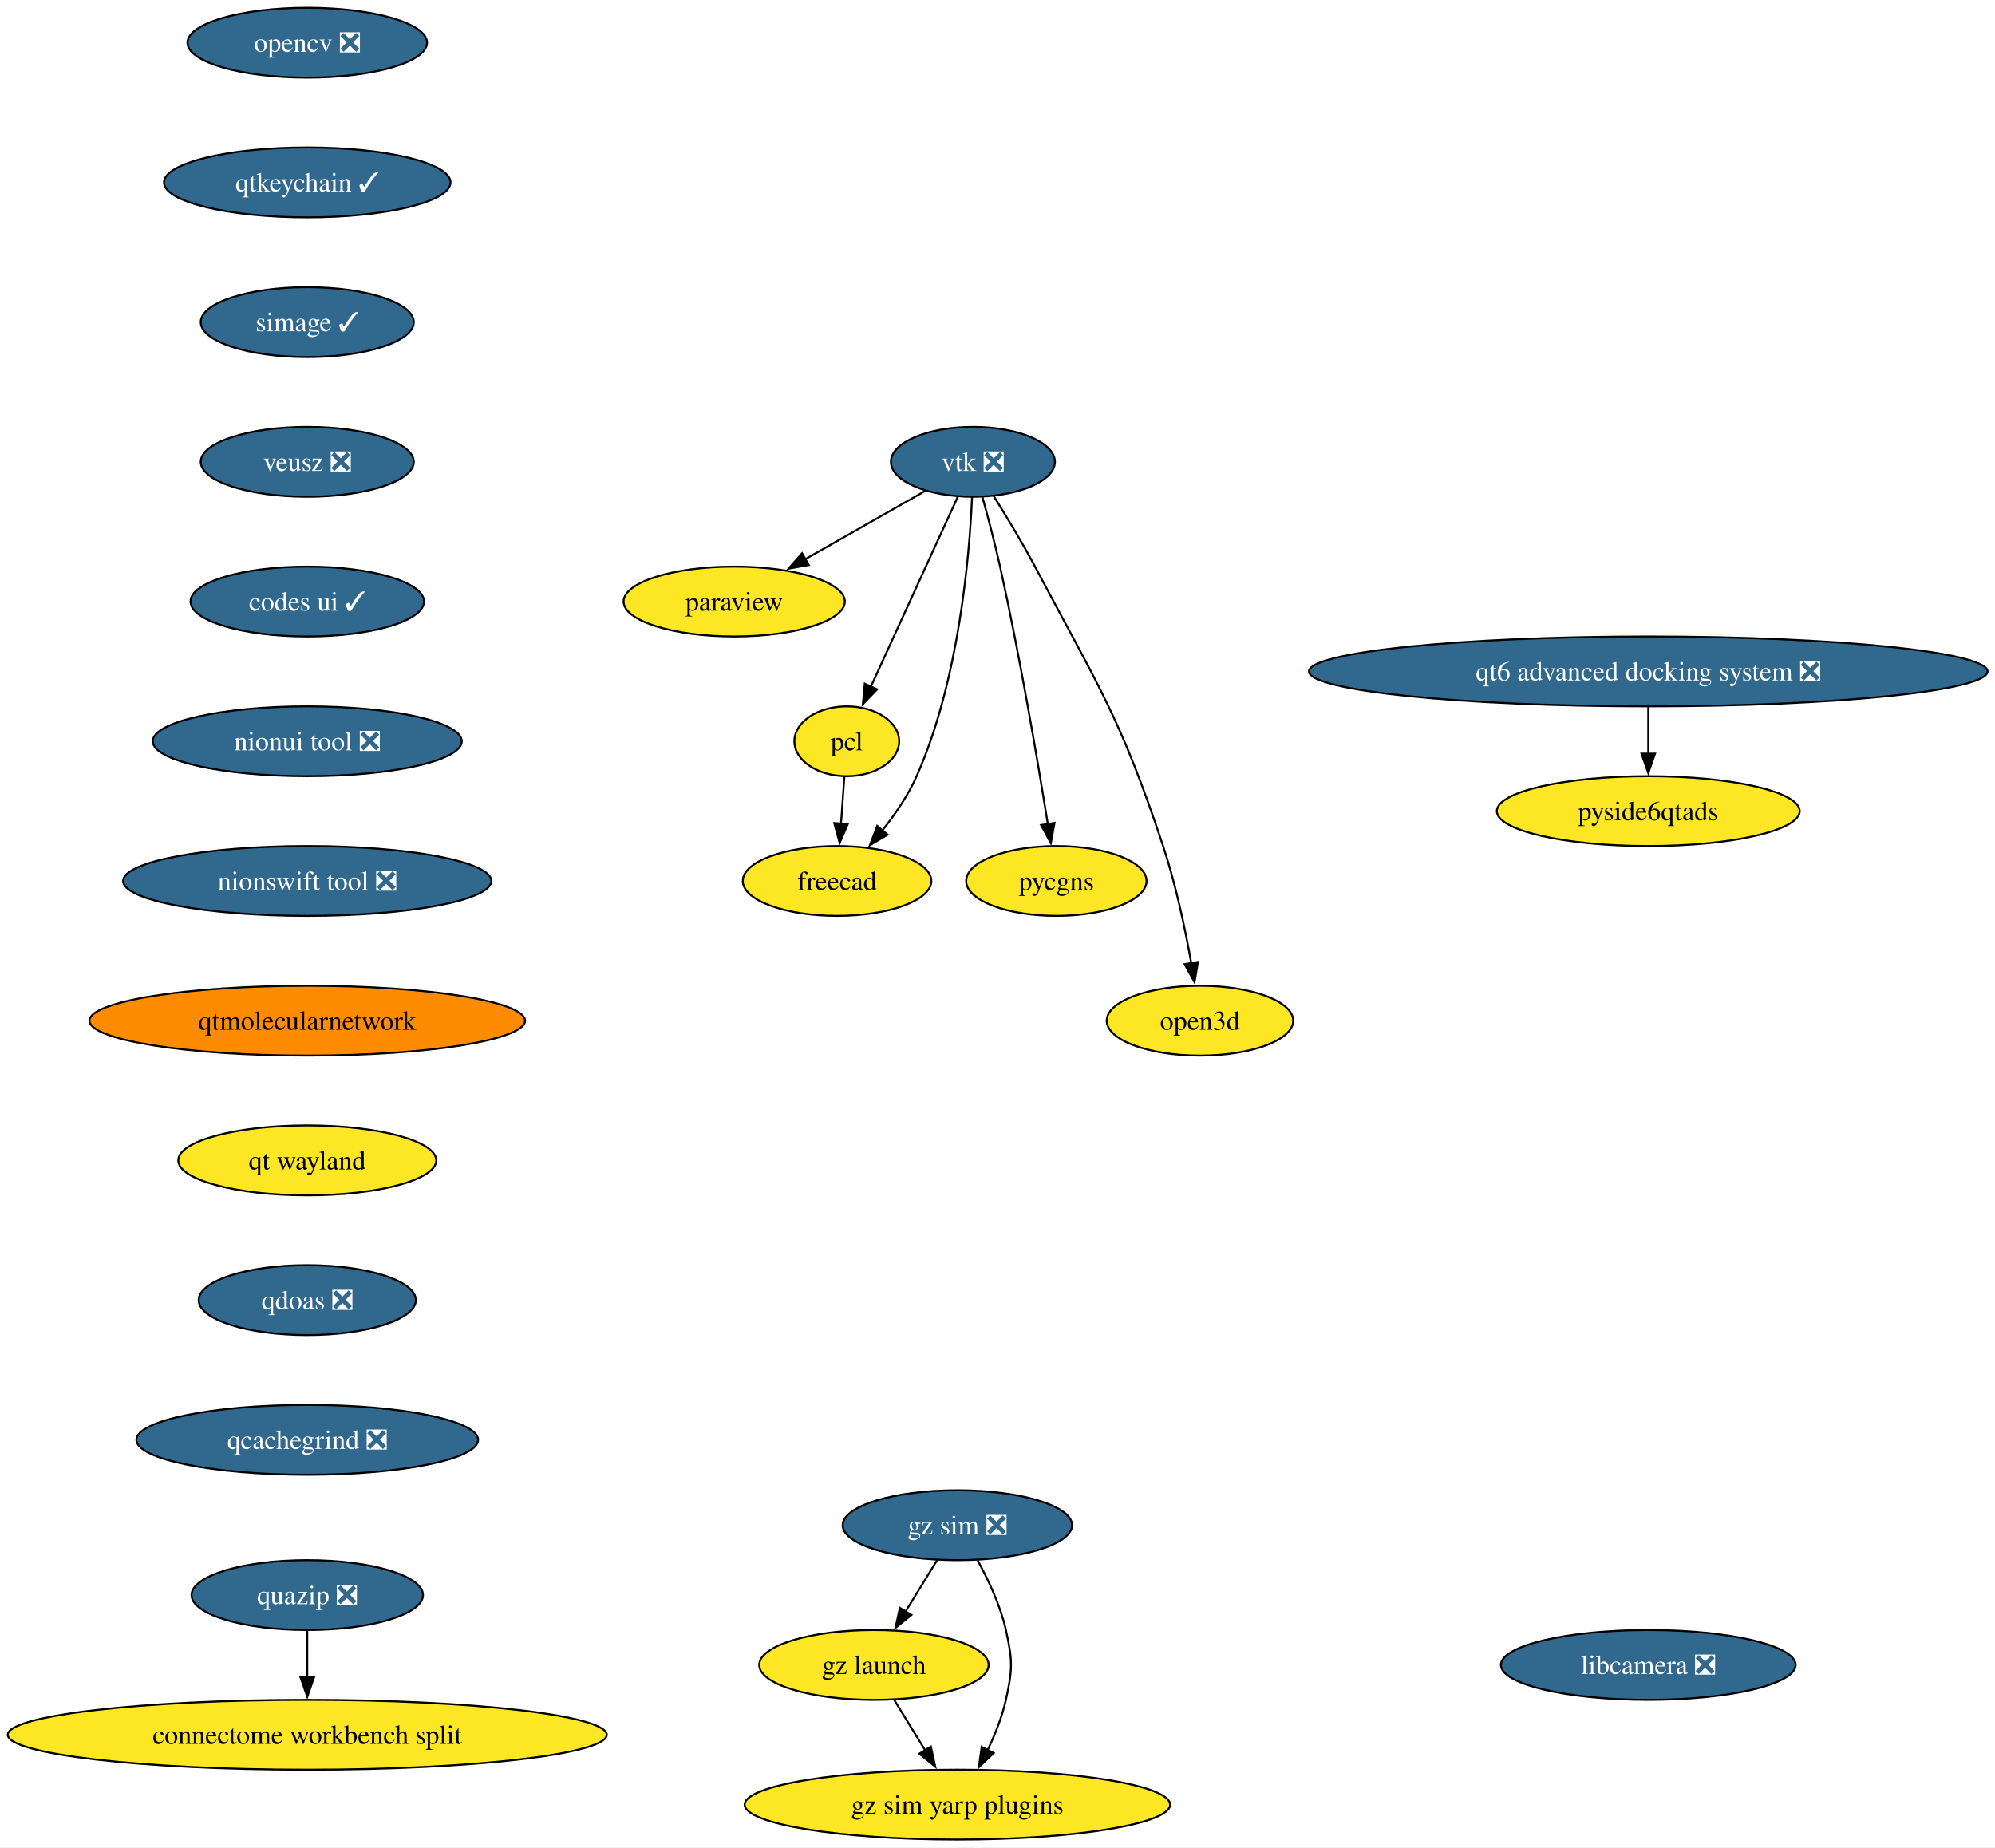
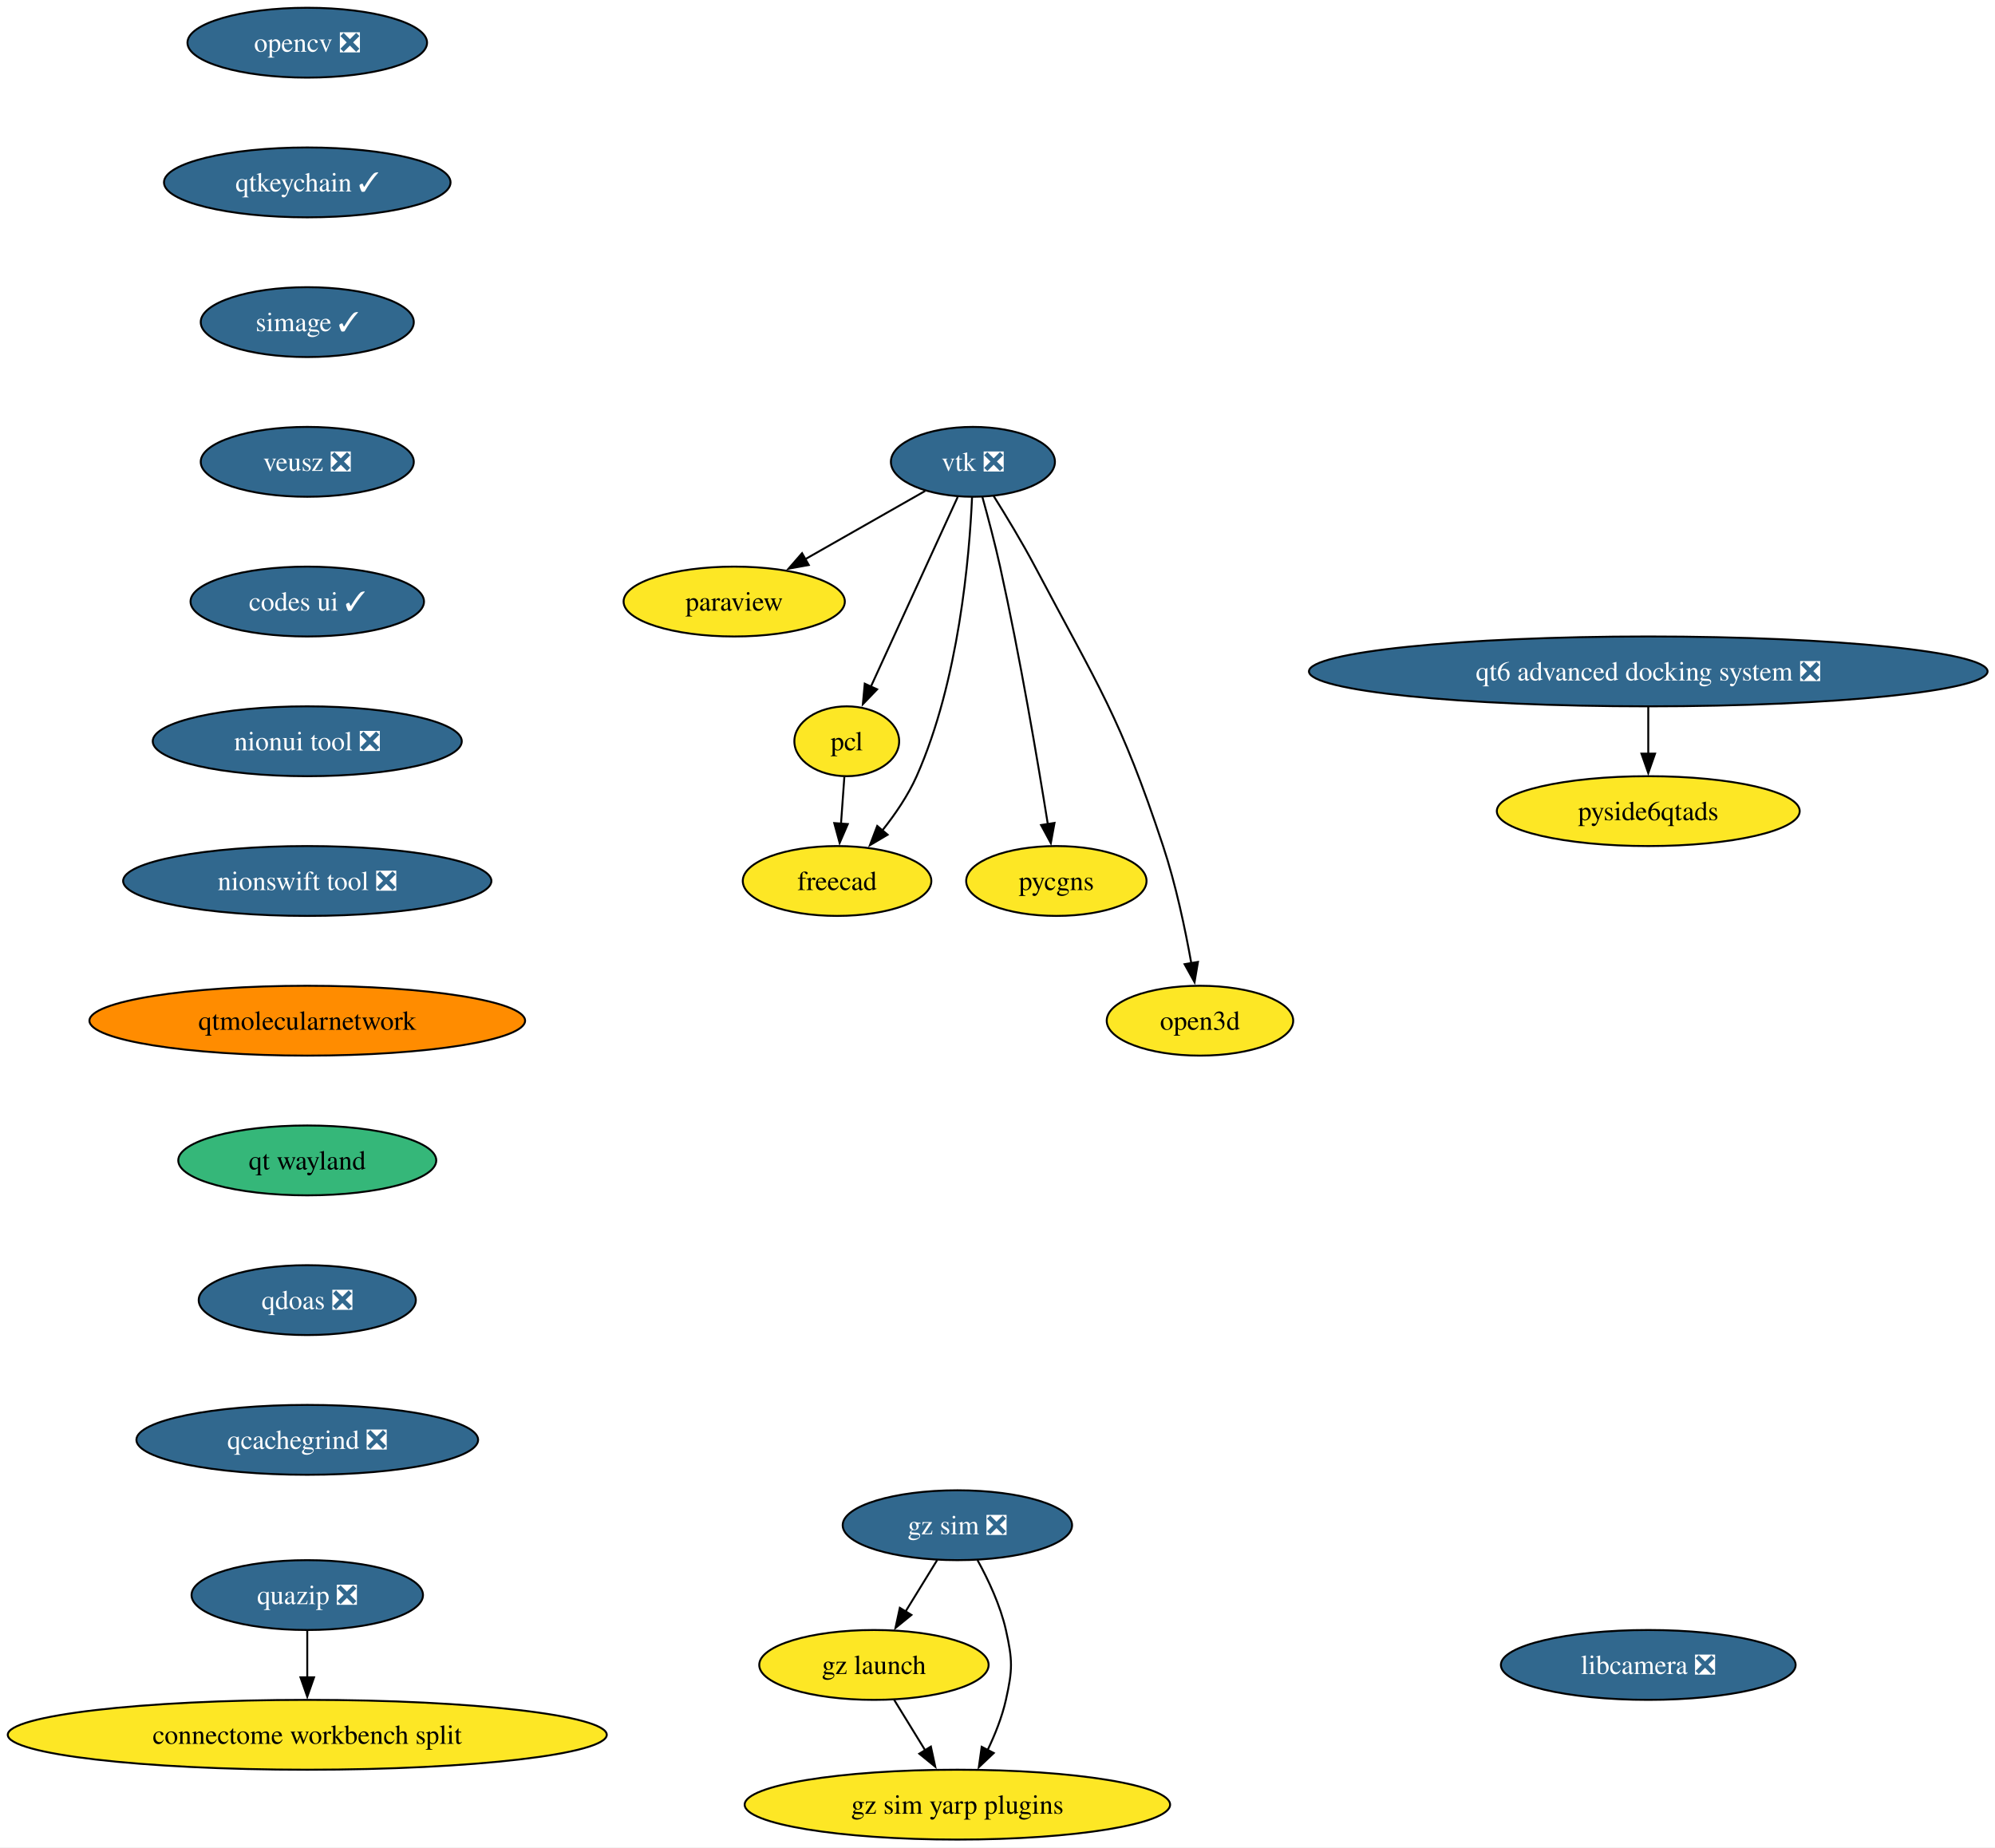
<svg xmlns="http://www.w3.org/2000/svg" xmlns:xlink="http://www.w3.org/1999/xlink" width="1028pt" height="952pt" viewBox="0.00 0.00 1028.00 952.00">
  <g id="graph0" class="graph" transform="scale(1 1) rotate(0) translate(4 948)">
    <polygon fill="white" stroke="none" points="-4,4 -4,-948 1024.17,-948 1024.17,4 -4,4" />
    <g id="node1" class="node">
      <g id="a_node1">
        <a xlink:href="https://github.com/conda-forge/opencv-feedstock/pull/514" xlink:title="opencv ❎">
          <ellipse fill="#31688e" stroke="black" cx="154.33" cy="-926" rx="61.73" ry="18" />
          <text xml:space="preserve" text-anchor="middle" x="154.33" y="-921.33" font-family="Times,serif" font-size="14.00" fill="white">opencv ❎</text>
        </a>
      </g>
    </g>
    <g id="node2" class="node">
      <g id="a_node2">
        <a xlink:href="https://github.com/conda-forge/qtkeychain-feedstock/pull/29" xlink:title="qtkeychain ✓">
          <ellipse fill="#31688e" stroke="black" cx="154.33" cy="-854" rx="73.83" ry="18" />
          <text xml:space="preserve" text-anchor="middle" x="154.33" y="-849.33" font-family="Times,serif" font-size="14.00" fill="white">qtkeychain ✓</text>
        </a>
      </g>
    </g>
    <g id="node4" class="node">
      <g id="a_node4">
        <a xlink:href="https://github.com/conda-forge/simage-feedstock/pull/19" xlink:title="simage ✓">
          <ellipse fill="#31688e" stroke="black" cx="154.33" cy="-782" rx="54.89" ry="18" />
          <text xml:space="preserve" text-anchor="middle" x="154.33" y="-777.33" font-family="Times,serif" font-size="14.00" fill="white">simage ✓</text>
        </a>
      </g>
    </g>
    <g id="node3" class="node">
      <g id="a_node3">
        <a xlink:href="https://github.com/conda-forge/paraview-feedstock" xlink:title="paraview">
          <ellipse fill="#fde725" stroke="black" cx="374.33" cy="-638" rx="57" ry="18" />
          <text xml:space="preserve" text-anchor="middle" x="374.33" y="-633.33" font-family="Times,serif" font-size="14.00">paraview</text>
        </a>
      </g>
    </g>
    <g id="node10" class="node">
      <g id="a_node10">
        <a xlink:href="https://github.com/conda-forge/veusz-feedstock/pull/42" xlink:title="veusz ❎">
          <ellipse fill="#31688e" stroke="black" cx="154.33" cy="-710" rx="54.89" ry="18" />
          <text xml:space="preserve" text-anchor="middle" x="154.33" y="-705.33" font-family="Times,serif" font-size="14.00" fill="white">veusz ❎</text>
        </a>
      </g>
    </g>
    <g id="node5" class="node">
      <g id="a_node5">
        <a xlink:href="https://github.com/conda-forge/vtk-feedstock/pull/438" xlink:title="vtk ❎">
          <ellipse fill="#31688e" stroke="black" cx="497.33" cy="-710" rx="42.26" ry="18" />
          <text xml:space="preserve" text-anchor="middle" x="497.33" y="-705.33" font-family="Times,serif" font-size="14.00" fill="white">vtk ❎</text>
        </a>
      </g>
    </g>
    <g id="edge3" class="edge">
      <path fill="none" stroke="black" d="M472.73,-695C455.06,-684.95 430.94,-671.22 411,-659.87" />
      <polygon fill="black" stroke="black" points="412.75,-656.84 402.33,-654.93 409.29,-662.92 412.75,-656.84" />
    </g>
    <g id="node6" class="node">
      <g id="a_node6">
        <a xlink:href="https://github.com/conda-forge/pcl-feedstock" xlink:title="pcl">
          <ellipse fill="#fde725" stroke="black" cx="432.33" cy="-566" rx="27" ry="18" />
          <text xml:space="preserve" text-anchor="middle" x="432.33" y="-561.33" font-family="Times,serif" font-size="14.00">pcl</text>
        </a>
      </g>
    </g>
    <g id="edge4" class="edge">
      <path fill="none" stroke="black" d="M489.49,-691.87C478.35,-667.54 457.84,-622.73 444.65,-593.93" />
      <polygon fill="black" stroke="black" points="447.97,-592.76 440.62,-585.12 441.6,-595.67 447.97,-592.76" />
    </g>
    <g id="node7" class="node">
      <g id="a_node7">
        <a xlink:href="https://github.com/conda-forge/freecad-feedstock" xlink:title="freecad">
          <ellipse fill="#fde725" stroke="black" cx="427.33" cy="-494" rx="48.58" ry="18" />
          <text xml:space="preserve" text-anchor="middle" x="427.33" y="-489.32" font-family="Times,serif" font-size="14.00">freecad</text>
        </a>
      </g>
    </g>
    <g id="edge5" class="edge">
      <path fill="none" stroke="black" d="M496.89,-691.77C495.55,-661.43 490.13,-597.05 468.33,-548 463.93,-538.11 457.32,-528.42 450.68,-520.07" />
      <polygon fill="black" stroke="black" points="453.38,-517.85 444.26,-512.45 448.03,-522.36 453.38,-517.85" />
    </g>
    <g id="node8" class="node">
      <g id="a_node8">
        <a xlink:href="https://github.com/conda-forge/pycgns-feedstock" xlink:title="pycgns">
          <ellipse fill="#fde725" stroke="black" cx="540.33" cy="-494" rx="46.47" ry="18" />
          <text xml:space="preserve" text-anchor="middle" x="540.33" y="-489.32" font-family="Times,serif" font-size="14.00">pycgns</text>
        </a>
      </g>
    </g>
    <g id="edge6" class="edge">
      <path fill="none" stroke="black" d="M502.21,-691.9C505.08,-681.56 508.65,-668.08 511.33,-656 521.58,-609.78 530.77,-555.48 535.94,-523.23" />
      <polygon fill="black" stroke="black" points="539.38,-523.93 537.48,-513.51 532.46,-522.83 539.38,-523.93" />
    </g>
    <g id="node9" class="node">
      <g id="a_node9">
        <a xlink:href="https://github.com/conda-forge/open3d-feedstock" xlink:title="open3d">
          <ellipse fill="#fde725" stroke="black" cx="614.33" cy="-422" rx="48.05" ry="18" />
          <text xml:space="preserve" text-anchor="middle" x="614.33" y="-417.32" font-family="Times,serif" font-size="14.00">open3d</text>
        </a>
      </g>
    </g>
    <g id="edge7" class="edge">
      <path fill="none" stroke="black" d="M507.91,-692.57C514.39,-682.24 522.69,-668.54 529.33,-656 562.24,-593.77 573.18,-578.83 595.33,-512 601.87,-492.26 606.71,-469.29 609.86,-451.63" />
      <polygon fill="black" stroke="black" points="613.3,-452.3 611.53,-441.85 606.4,-451.12 613.3,-452.3" />
    </g>
    <g id="edge8" class="edge">
      <path fill="none" stroke="black" d="M431.09,-547.7C430.57,-540.41 429.95,-531.73 429.36,-523.54" />
      <polygon fill="black" stroke="black" points="432.86,-523.34 428.66,-513.61 425.88,-523.84 432.86,-523.34" />
    </g>
    <g id="node11" class="node">
      <g id="a_node11">
        <a xlink:href="https://github.com/conda-forge/codes-ui-feedstock/pull/23" xlink:title="codes ui ✓">
          <ellipse fill="#31688e" stroke="black" cx="154.33" cy="-638" rx="60.15" ry="18" />
          <text xml:space="preserve" text-anchor="middle" x="154.33" y="-633.33" font-family="Times,serif" font-size="14.00" fill="white">codes ui ✓</text>
        </a>
      </g>
    </g>
    <g id="node12" class="node">
      <g id="a_node12">
        <a xlink:href="https://github.com/conda-forge/nionui-tool-feedstock/pull/63" xlink:title="nionui tool ❎">
          <ellipse fill="#31688e" stroke="black" cx="154.33" cy="-566" rx="79.62" ry="18" />
          <text xml:space="preserve" text-anchor="middle" x="154.33" y="-561.33" font-family="Times,serif" font-size="14.00" fill="white">nionui tool ❎</text>
        </a>
      </g>
    </g>
    <g id="node13" class="node">
      <g id="a_node13">
        <a xlink:href="https://github.com/conda-forge/nionswift-tool-feedstock/pull/38" xlink:title="nionswift tool ❎">
          <ellipse fill="#31688e" stroke="black" cx="154.33" cy="-494" rx="94.88" ry="18" />
          <text xml:space="preserve" text-anchor="middle" x="154.33" y="-489.32" font-family="Times,serif" font-size="14.00" fill="white">nionswift tool ❎</text>
        </a>
      </g>
    </g>
    <g id="node14" class="node">
      <g id="a_node14">
        <a xlink:href="https://github.com/conda-forge/qtmolecularnetwork-feedstock" xlink:title="qtmolecularnetwork">
          <ellipse fill="#ff8c00" stroke="black" cx="154.33" cy="-422" rx="112.24" ry="18" />
          <text xml:space="preserve" text-anchor="middle" x="154.33" y="-417.32" font-family="Times,serif" font-size="14.00">qtmolecularnetwork</text>
        </a>
      </g>
    </g>
    <g id="node17" class="node">
      <g id="a_node17">
        <a xlink:href="https://github.com/conda-forge/qt-wayland-feedstock" xlink:title="qt wayland">
-           <ellipse fill="#fde725" stroke="black" cx="154.33" cy="-350" rx="66.47" ry="18" />
+           <ellipse fill="#35b779" stroke="black" cx="154.33" cy="-350" rx="66.47" ry="18" />
          <text xml:space="preserve" text-anchor="middle" x="154.33" y="-345.32" font-family="Times,serif" font-size="14.00">qt wayland</text>
        </a>
      </g>
    </g>
    <g id="node15" class="node">
      <g id="a_node15">
        <a xlink:href="https://github.com/conda-forge/quazip-feedstock/pull/10" xlink:title="quazip ❎">
          <ellipse fill="#31688e" stroke="black" cx="154.33" cy="-126" rx="59.63" ry="18" />
          <text xml:space="preserve" text-anchor="middle" x="154.33" y="-121.33" font-family="Times,serif" font-size="14.00" fill="white">quazip ❎</text>
        </a>
      </g>
    </g>
    <g id="node16" class="node">
      <g id="a_node16">
        <a xlink:href="https://github.com/conda-forge/connectome-workbench-split-feedstock" xlink:title="connectome workbench split">
          <ellipse fill="#fde725" stroke="black" cx="154.33" cy="-54" rx="154.33" ry="18" />
          <text xml:space="preserve" text-anchor="middle" x="154.33" y="-49.33" font-family="Times,serif" font-size="14.00">connectome workbench split</text>
        </a>
      </g>
    </g>
    <g id="edge14" class="edge">
      <path fill="none" stroke="black" d="M154.33,-107.7C154.33,-100.41 154.33,-91.73 154.33,-83.54" />
      <polygon fill="black" stroke="black" points="157.83,-83.62 154.33,-73.62 150.83,-83.62 157.83,-83.62" />
    </g>
    <g id="node23" class="node">
      <g id="a_node23">
        <a xlink:href="https://github.com/conda-forge/qdoas-feedstock/pull/42" xlink:title="qdoas ❎">
          <ellipse fill="#31688e" stroke="black" cx="154.33" cy="-278" rx="55.94" ry="18" />
          <text xml:space="preserve" text-anchor="middle" x="154.33" y="-273.32" font-family="Times,serif" font-size="14.00" fill="white">qdoas ❎</text>
        </a>
      </g>
    </g>
    <g id="node18" class="node">
      <g id="a_node18">
        <a xlink:href="https://github.com/conda-forge/gz-sim-feedstock/pull/142" xlink:title="gz sim ❎">
          <ellipse fill="#31688e" stroke="black" cx="489.33" cy="-162" rx="59.1" ry="18" />
          <text xml:space="preserve" text-anchor="middle" x="489.33" y="-157.32" font-family="Times,serif" font-size="14.00" fill="white">gz sim ❎</text>
        </a>
      </g>
    </g>
    <g id="node19" class="node">
      <g id="a_node19">
        <a xlink:href="https://github.com/conda-forge/gz-launch-feedstock" xlink:title="gz launch">
          <ellipse fill="#fde725" stroke="black" cx="446.33" cy="-90" rx="59.1" ry="18" />
          <text xml:space="preserve" text-anchor="middle" x="446.33" y="-85.33" font-family="Times,serif" font-size="14.00">gz launch</text>
        </a>
      </g>
    </g>
    <g id="edge16" class="edge">
      <path fill="none" stroke="black" d="M478.92,-144.05C474,-136.06 468.03,-126.33 462.54,-117.4" />
      <polygon fill="black" stroke="black" points="465.65,-115.77 457.43,-109.08 459.68,-119.43 465.65,-115.77" />
    </g>
    <g id="node20" class="node">
      <g id="a_node20">
        <a xlink:href="https://github.com/conda-forge/gz-sim-yarp-plugins-feedstock" xlink:title="gz sim yarp plugins">
          <ellipse fill="#fde725" stroke="black" cx="489.33" cy="-18" rx="109.61" ry="18" />
          <text xml:space="preserve" text-anchor="middle" x="489.33" y="-13.32" font-family="Times,serif" font-size="14.00">gz sim yarp plugins</text>
        </a>
      </g>
    </g>
    <g id="edge17" class="edge">
      <path fill="none" stroke="black" d="M499.69,-144.03C505.23,-133.96 511.48,-120.71 514.33,-108 517.82,-92.39 517.82,-87.61 514.33,-72 512.35,-63.16 508.72,-54.07 504.83,-45.96" />
      <polygon fill="black" stroke="black" points="508.07,-44.6 500.38,-37.32 501.85,-47.81 508.07,-44.6" />
    </g>
    <g id="edge18" class="edge">
      <path fill="none" stroke="black" d="M456.73,-72.05C461.52,-64.26 467.32,-54.82 472.69,-46.08" />
      <polygon fill="black" stroke="black" points="475.67,-47.92 477.92,-37.56 469.7,-44.25 475.67,-47.92" />
    </g>
    <g id="node21" class="node">
      <g id="a_node21">
        <a xlink:href="https://github.com/conda-forge/qt6-advanced-docking-system-feedstock/pull/27" xlink:title="qt6 advanced docking system ❎">
          <ellipse fill="#31688e" stroke="black" cx="845.33" cy="-602" rx="174.84" ry="18" />
          <text xml:space="preserve" text-anchor="middle" x="845.33" y="-597.33" font-family="Times,serif" font-size="14.00" fill="white">qt6 advanced docking system ❎</text>
        </a>
      </g>
    </g>
    <g id="node22" class="node">
      <g id="a_node22">
        <a xlink:href="https://github.com/conda-forge/pyside6qtads-feedstock" xlink:title="pyside6qtads">
          <ellipse fill="#fde725" stroke="black" cx="845.33" cy="-530" rx="78.04" ry="18" />
          <text xml:space="preserve" text-anchor="middle" x="845.33" y="-525.33" font-family="Times,serif" font-size="14.00">pyside6qtads</text>
        </a>
      </g>
    </g>
    <g id="edge19" class="edge">
      <path fill="none" stroke="black" d="M845.33,-583.7C845.33,-576.41 845.33,-567.73 845.33,-559.54" />
      <polygon fill="black" stroke="black" points="848.83,-559.62 845.33,-549.62 841.83,-559.62 848.83,-559.62" />
    </g>
    <g id="node24" class="node">
      <g id="a_node24">
        <a xlink:href="https://github.com/conda-forge/qcachegrind-feedstock/pull/9" xlink:title="qcachegrind ❎">
          <ellipse fill="#31688e" stroke="black" cx="154.33" cy="-206" rx="88.04" ry="18" />
          <text xml:space="preserve" text-anchor="middle" x="154.33" y="-201.32" font-family="Times,serif" font-size="14.00" fill="white">qcachegrind ❎</text>
        </a>
      </g>
    </g>
    <g id="node25" class="node">
      <g id="a_node25">
        <a xlink:href="https://github.com/conda-forge/libcamera-feedstock/pull/22" xlink:title="libcamera ❎">
          <ellipse fill="#31688e" stroke="black" cx="845.33" cy="-90" rx="75.94" ry="18" />
          <text xml:space="preserve" text-anchor="middle" x="845.33" y="-85.33" font-family="Times,serif" font-size="14.00" fill="white">libcamera ❎</text>
        </a>
      </g>
    </g>
  </g>
</svg>
